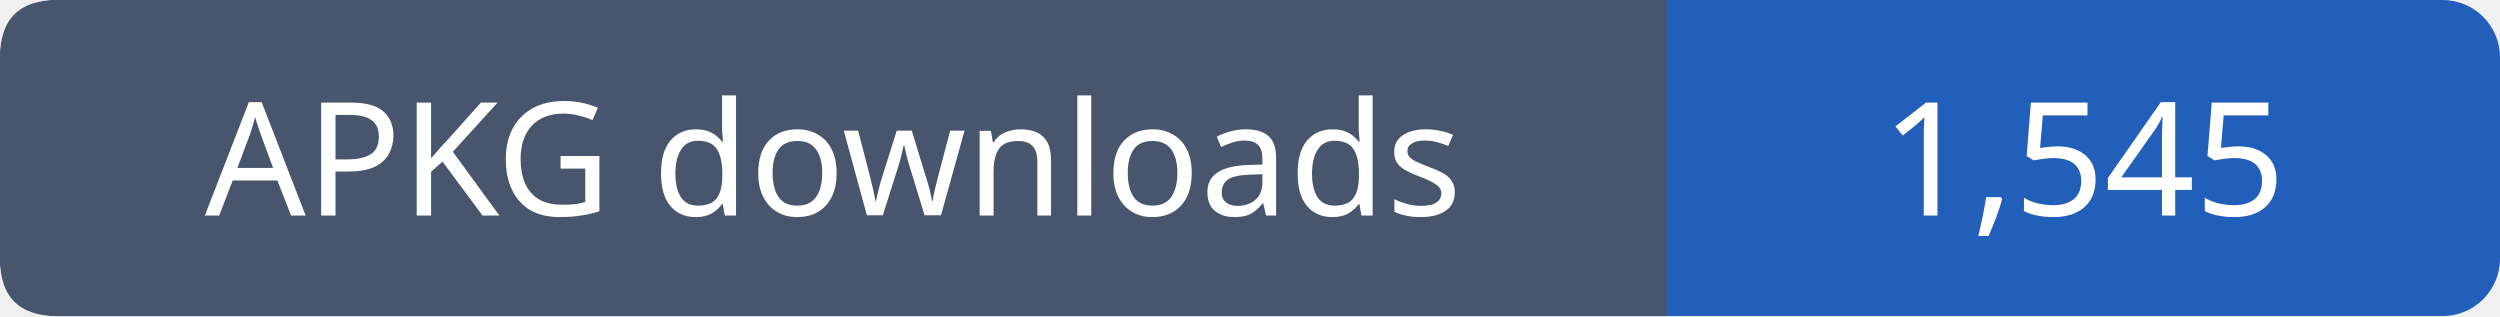
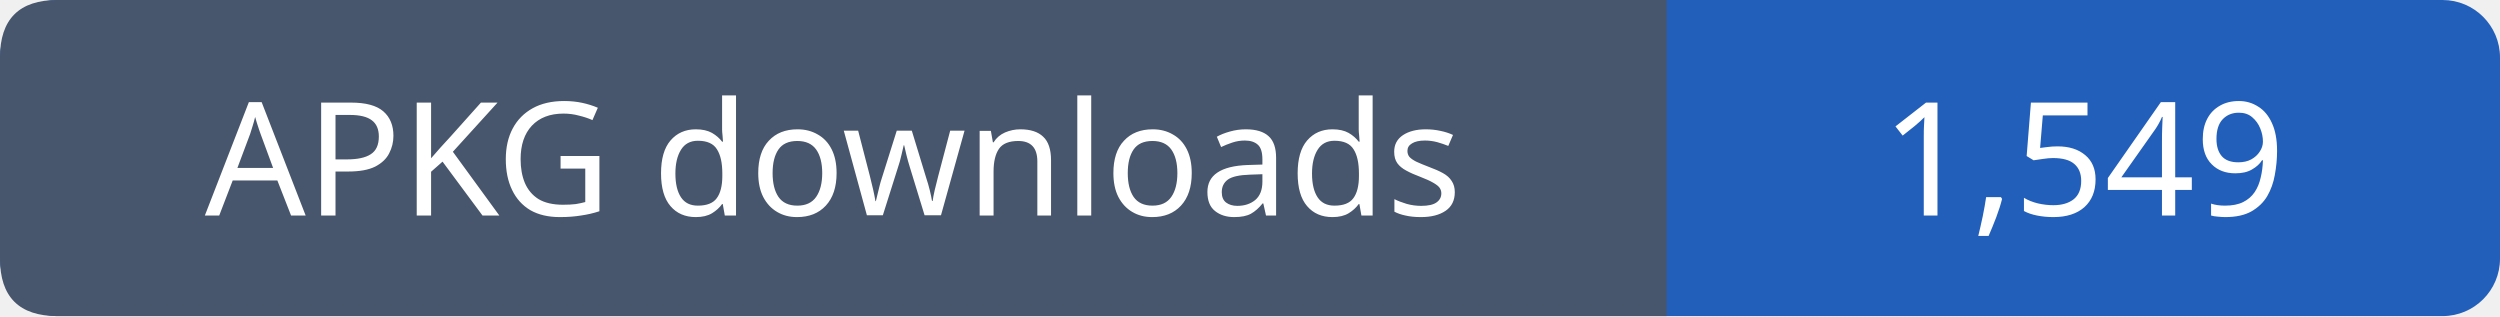
- <svg xmlns="http://www.w3.org/2000/svg" width="174" height="22" role="img" aria-label="APKG downloads: 1,545">
+ <svg xmlns="http://www.w3.org/2000/svg" width="174" height="22" role="img" aria-label="APKG downloads: 1,549">
  <rect width="174" height="22" rx="4" fill="#215fbb" />
  <path fill="#47566c" d="M4 0h112v22H4q-4 0-4-4V4q0-4 4-4" />
  <g font-family="Verdana,sans-serif" font-size="11" fill="white" text-anchor="middle">
    <text x="58.0" y="15">APKG downloads</text>
-     <text x="145.0" y="15">1,545</text>
+     <text x="145.0" y="15">1,549</text>
  </g>
</svg>
